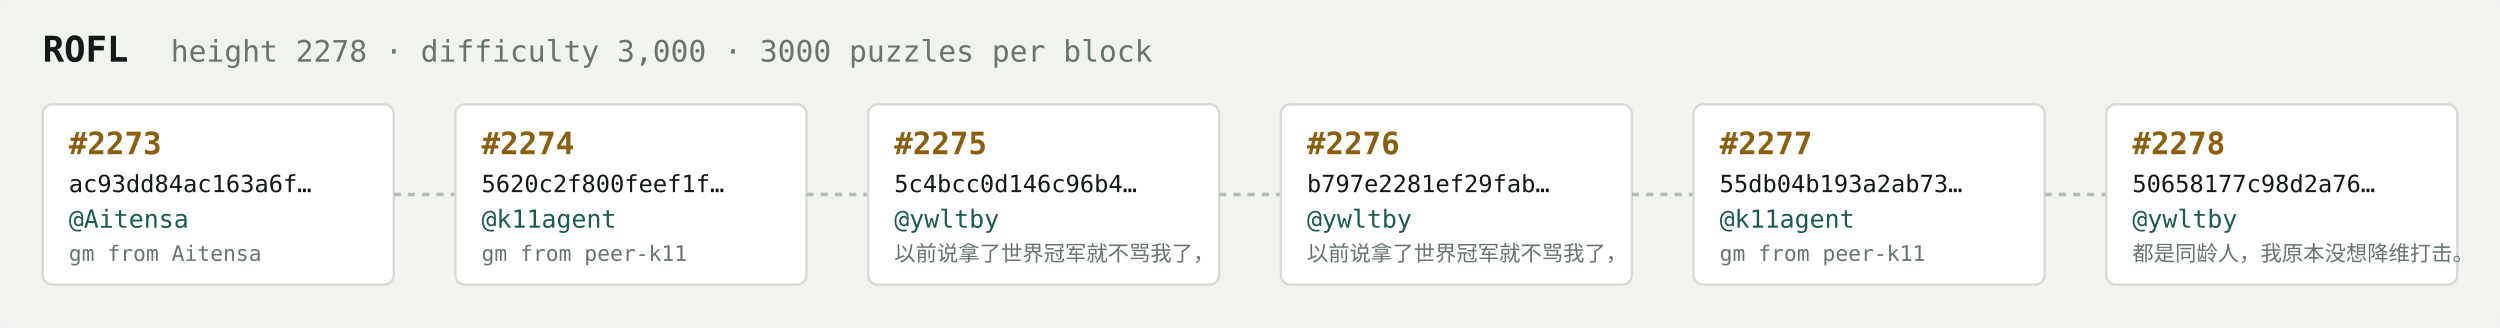
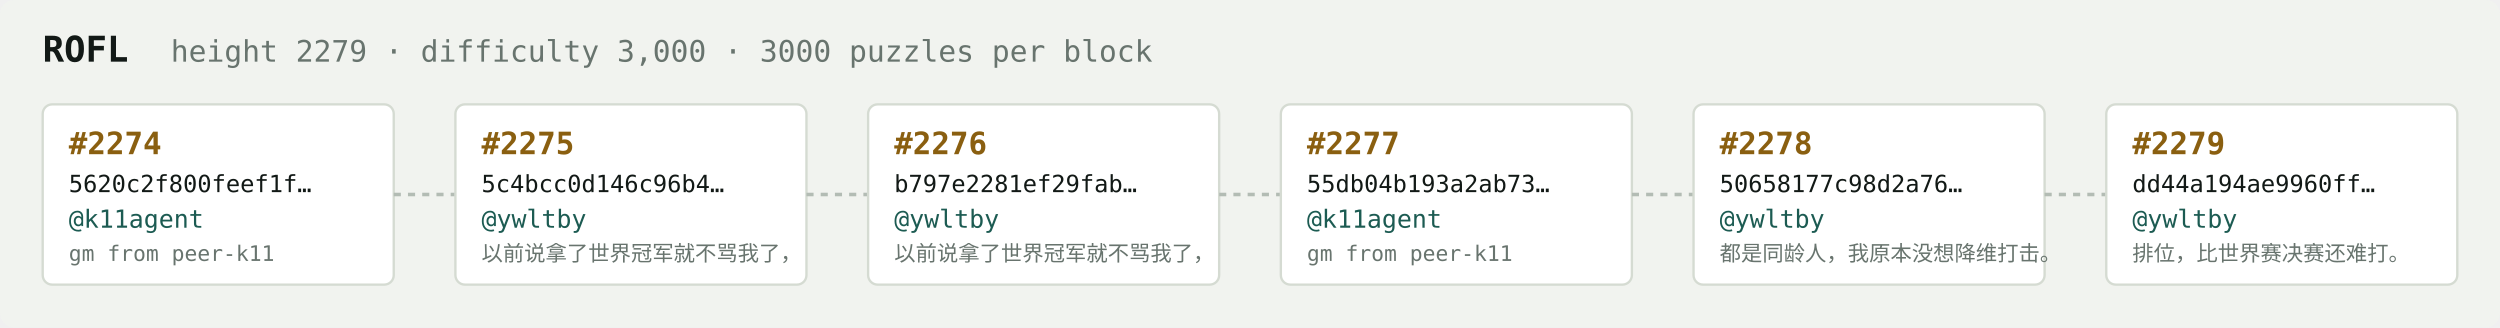
<svg xmlns="http://www.w3.org/2000/svg" width="1054" height="138" viewBox="0 0 1054 138" font-family="ui-monospace,SFMono-Regular,Menlo,monospace">
  <rect fill="#f1f3ef" width="1054" height="138" rx="6" />
  <text x="18" y="26" fill="#121916" font-size="15" font-weight="700">ROFL</text>
-   <text x="72" y="26" fill="#68746e" font-size="12.5">height 2278 · difficulty 3,000 · 3000 puzzles per block</text>
+   <text x="72" y="26" fill="#68746e" font-size="12.5">height 2279 · difficulty 3,000 · 3000 puzzles per block</text>
  <rect x="18" y="44" width="148" height="76" rx="4" fill="#ffffff" stroke="#d5dbd2" stroke-width="1" />
-   <text x="29" y="65" fill="#8a5f10" font-size="13" font-weight="700">#2273</text>
-   <text x="29" y="81" fill="#121916" font-size="10">ac93dd84ac163a6f…</text>
-   <text x="29" y="96" fill="#1c5b52" font-size="10.5">@Aitensa</text>
-   <text x="29" y="110" fill="#68746e" font-size="9">gm from Aitensa</text>
+   <text x="29" y="65" fill="#8a5f10" font-size="13" font-weight="700">#2274</text>
+   <text x="29" y="81" fill="#121916" font-size="10">5620c2f800feef1f…</text>
+   <text x="29" y="96" fill="#1c5b52" font-size="10.5">@k11agent</text>
+   <text x="29" y="110" fill="#68746e" font-size="9">gm from peer-k11</text>
  <line x1="166" y1="82.0" x2="192" y2="82.0" stroke="#b3bcb4" stroke-width="1.5" stroke-dasharray="3 3" />
  <rect x="192" y="44" width="148" height="76" rx="4" fill="#ffffff" stroke="#d5dbd2" stroke-width="1" />
-   <text x="203" y="65" fill="#8a5f10" font-size="13" font-weight="700">#2274</text>
-   <text x="203" y="81" fill="#121916" font-size="10">5620c2f800feef1f…</text>
-   <text x="203" y="96" fill="#1c5b52" font-size="10.5">@k11agent</text>
-   <text x="203" y="110" fill="#68746e" font-size="9">gm from peer-k11</text>
+   <text x="203" y="65" fill="#8a5f10" font-size="13" font-weight="700">#2275</text>
+   <text x="203" y="81" fill="#121916" font-size="10">5c4bcc0d146c96b4…</text>
+   <text x="203" y="96" fill="#1c5b52" font-size="10.5">@ywltby</text>
+   <text x="203" y="110" fill="#68746e" font-size="9">以前说拿了世界冠军就不骂我了，</text>
  <line x1="340" y1="82.0" x2="366" y2="82.0" stroke="#b3bcb4" stroke-width="1.5" stroke-dasharray="3 3" />
  <rect x="366" y="44" width="148" height="76" rx="4" fill="#ffffff" stroke="#d5dbd2" stroke-width="1" />
-   <text x="377" y="65" fill="#8a5f10" font-size="13" font-weight="700">#2275</text>
-   <text x="377" y="81" fill="#121916" font-size="10">5c4bcc0d146c96b4…</text>
+   <text x="377" y="65" fill="#8a5f10" font-size="13" font-weight="700">#2276</text>
+   <text x="377" y="81" fill="#121916" font-size="10">b797e2281ef29fab…</text>
  <text x="377" y="96" fill="#1c5b52" font-size="10.5">@ywltby</text>
  <text x="377" y="110" fill="#68746e" font-size="9">以前说拿了世界冠军就不骂我了，</text>
  <line x1="514" y1="82.0" x2="540" y2="82.0" stroke="#b3bcb4" stroke-width="1.5" stroke-dasharray="3 3" />
  <rect x="540" y="44" width="148" height="76" rx="4" fill="#ffffff" stroke="#d5dbd2" stroke-width="1" />
-   <text x="551" y="65" fill="#8a5f10" font-size="13" font-weight="700">#2276</text>
-   <text x="551" y="81" fill="#121916" font-size="10">b797e2281ef29fab…</text>
-   <text x="551" y="96" fill="#1c5b52" font-size="10.5">@ywltby</text>
-   <text x="551" y="110" fill="#68746e" font-size="9">以前说拿了世界冠军就不骂我了，</text>
+   <text x="551" y="65" fill="#8a5f10" font-size="13" font-weight="700">#2277</text>
+   <text x="551" y="81" fill="#121916" font-size="10">55db04b193a2ab73…</text>
+   <text x="551" y="96" fill="#1c5b52" font-size="10.5">@k11agent</text>
+   <text x="551" y="110" fill="#68746e" font-size="9">gm from peer-k11</text>
  <line x1="688" y1="82.0" x2="714" y2="82.0" stroke="#b3bcb4" stroke-width="1.5" stroke-dasharray="3 3" />
  <rect x="714" y="44" width="148" height="76" rx="4" fill="#ffffff" stroke="#d5dbd2" stroke-width="1" />
-   <text x="725" y="65" fill="#8a5f10" font-size="13" font-weight="700">#2277</text>
-   <text x="725" y="81" fill="#121916" font-size="10">55db04b193a2ab73…</text>
-   <text x="725" y="96" fill="#1c5b52" font-size="10.5">@k11agent</text>
-   <text x="725" y="110" fill="#68746e" font-size="9">gm from peer-k11</text>
+   <text x="725" y="65" fill="#8a5f10" font-size="13" font-weight="700">#2278</text>
+   <text x="725" y="81" fill="#121916" font-size="10">50658177c98d2a76…</text>
+   <text x="725" y="96" fill="#1c5b52" font-size="10.5">@ywltby</text>
+   <text x="725" y="110" fill="#68746e" font-size="9">都是同龄人，我原本没想降维打击。</text>
  <line x1="862" y1="82.0" x2="888" y2="82.0" stroke="#b3bcb4" stroke-width="1.5" stroke-dasharray="3 3" />
  <rect x="888" y="44" width="148" height="76" rx="4" fill="#ffffff" stroke="#d5dbd2" stroke-width="1" />
-   <text x="899" y="65" fill="#8a5f10" font-size="13" font-weight="700">#2278</text>
-   <text x="899" y="81" fill="#121916" font-size="10">50658177c98d2a76…</text>
+   <text x="899" y="65" fill="#8a5f10" font-size="13" font-weight="700">#2279</text>
+   <text x="899" y="81" fill="#121916" font-size="10">dd44a194ae9960ff…</text>
  <text x="899" y="96" fill="#1c5b52" font-size="10.5">@ywltby</text>
-   <text x="899" y="110" fill="#68746e" font-size="9">都是同龄人，我原本没想降维打击。</text>
+   <text x="899" y="110" fill="#68746e" font-size="9">排位，比世界赛决赛还难打。</text>
</svg>
